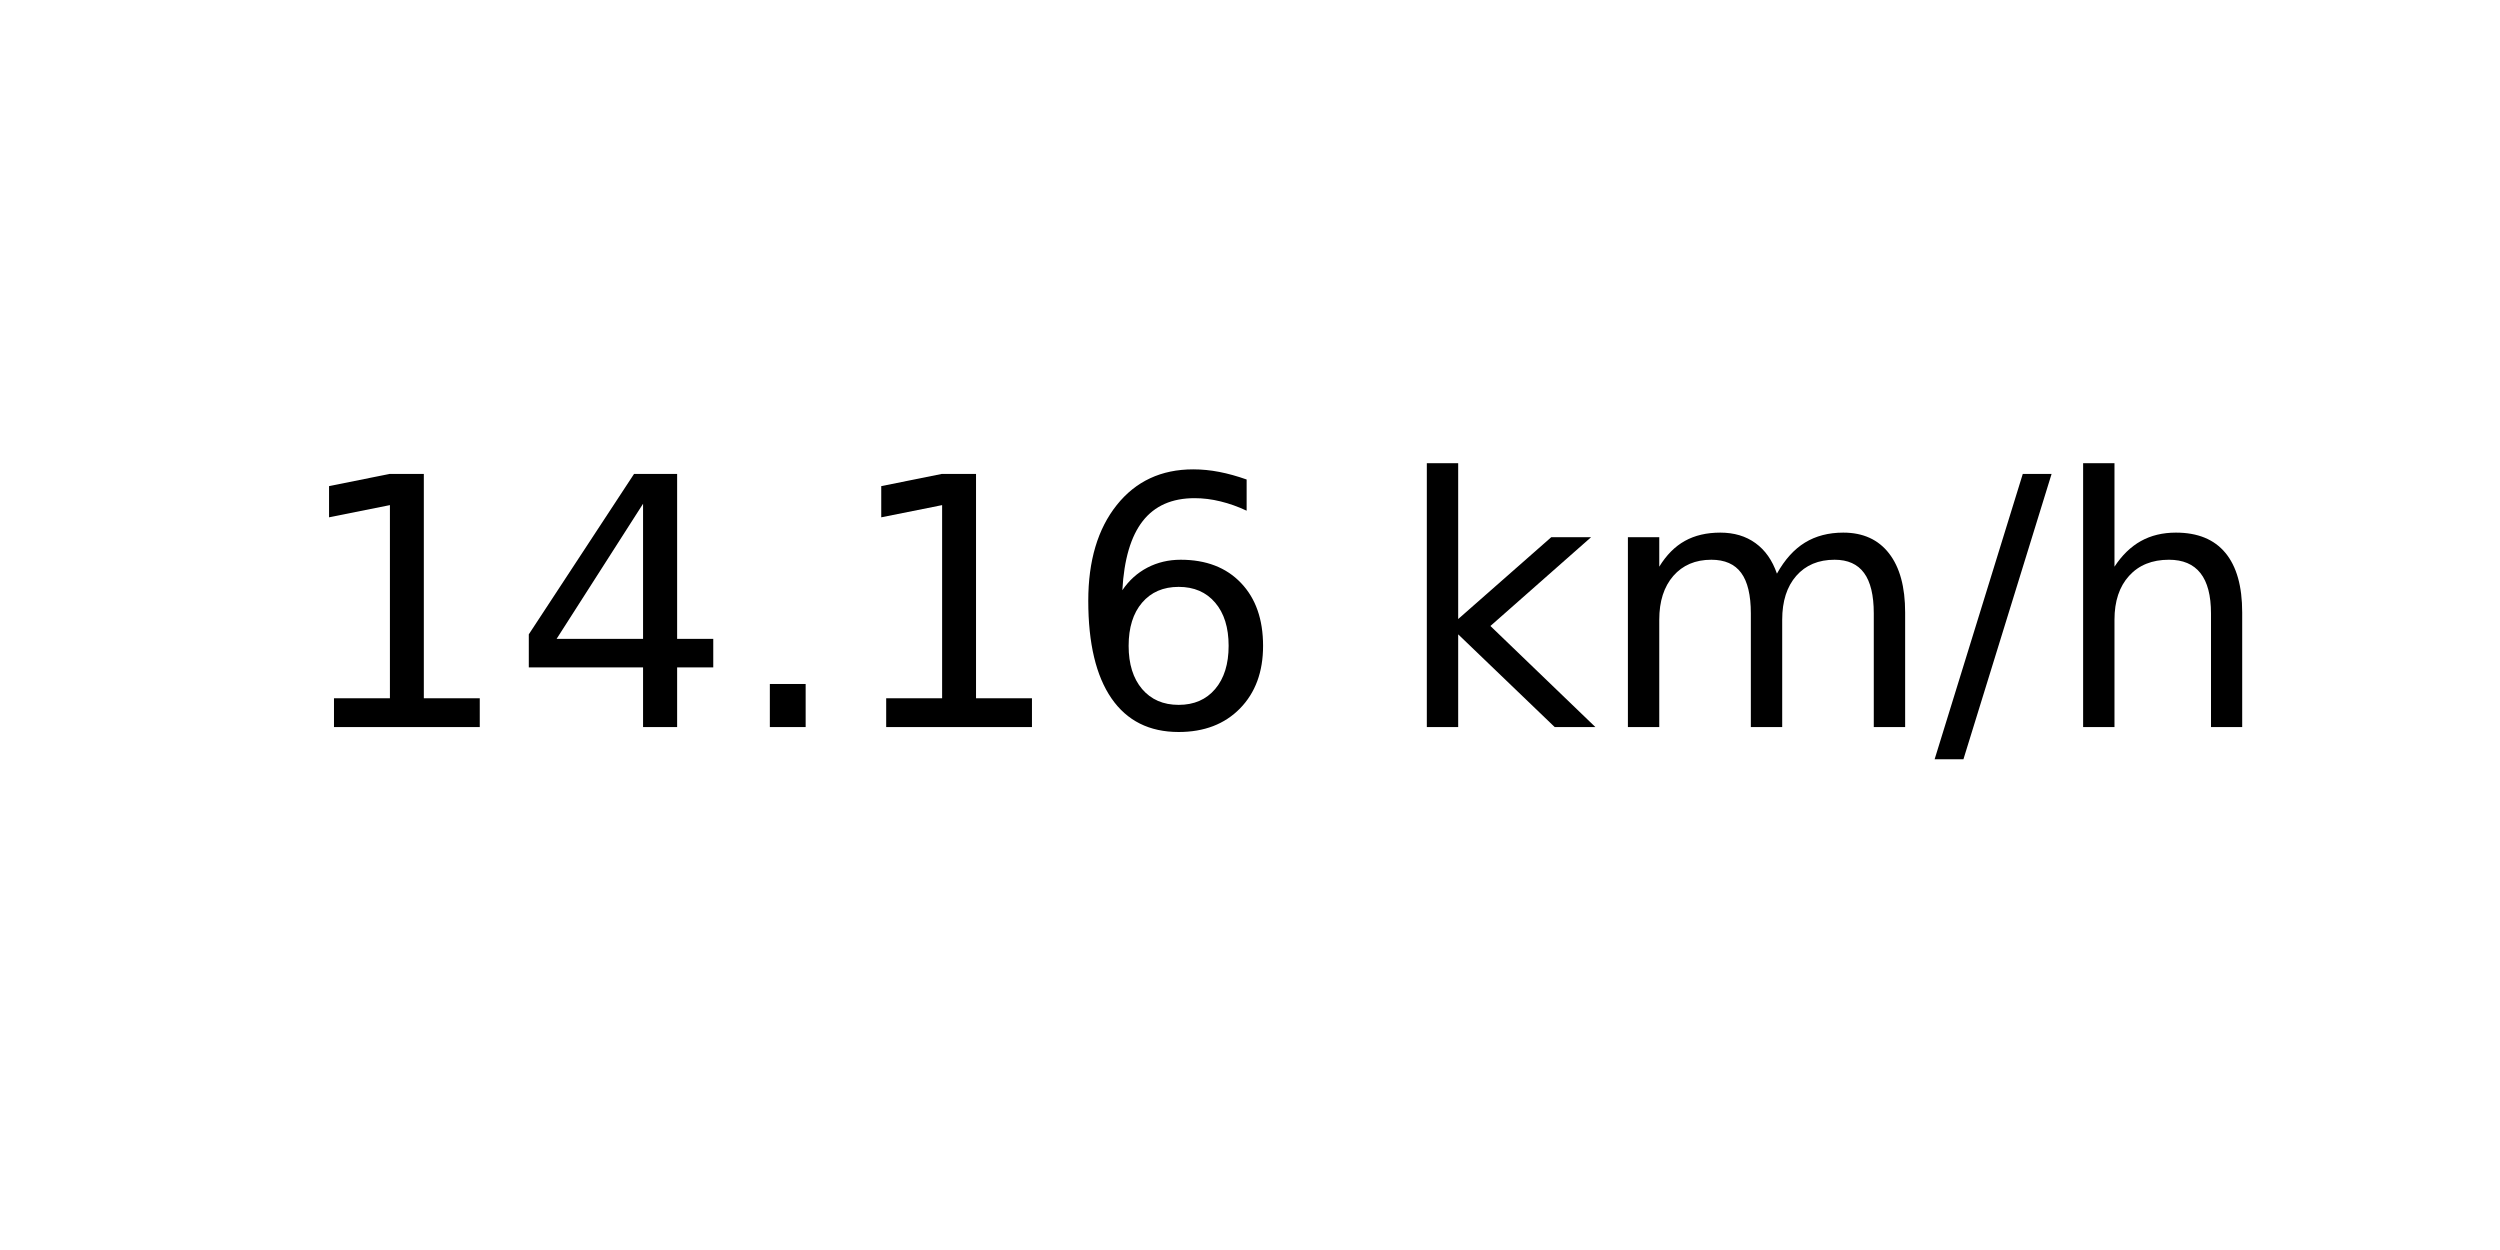
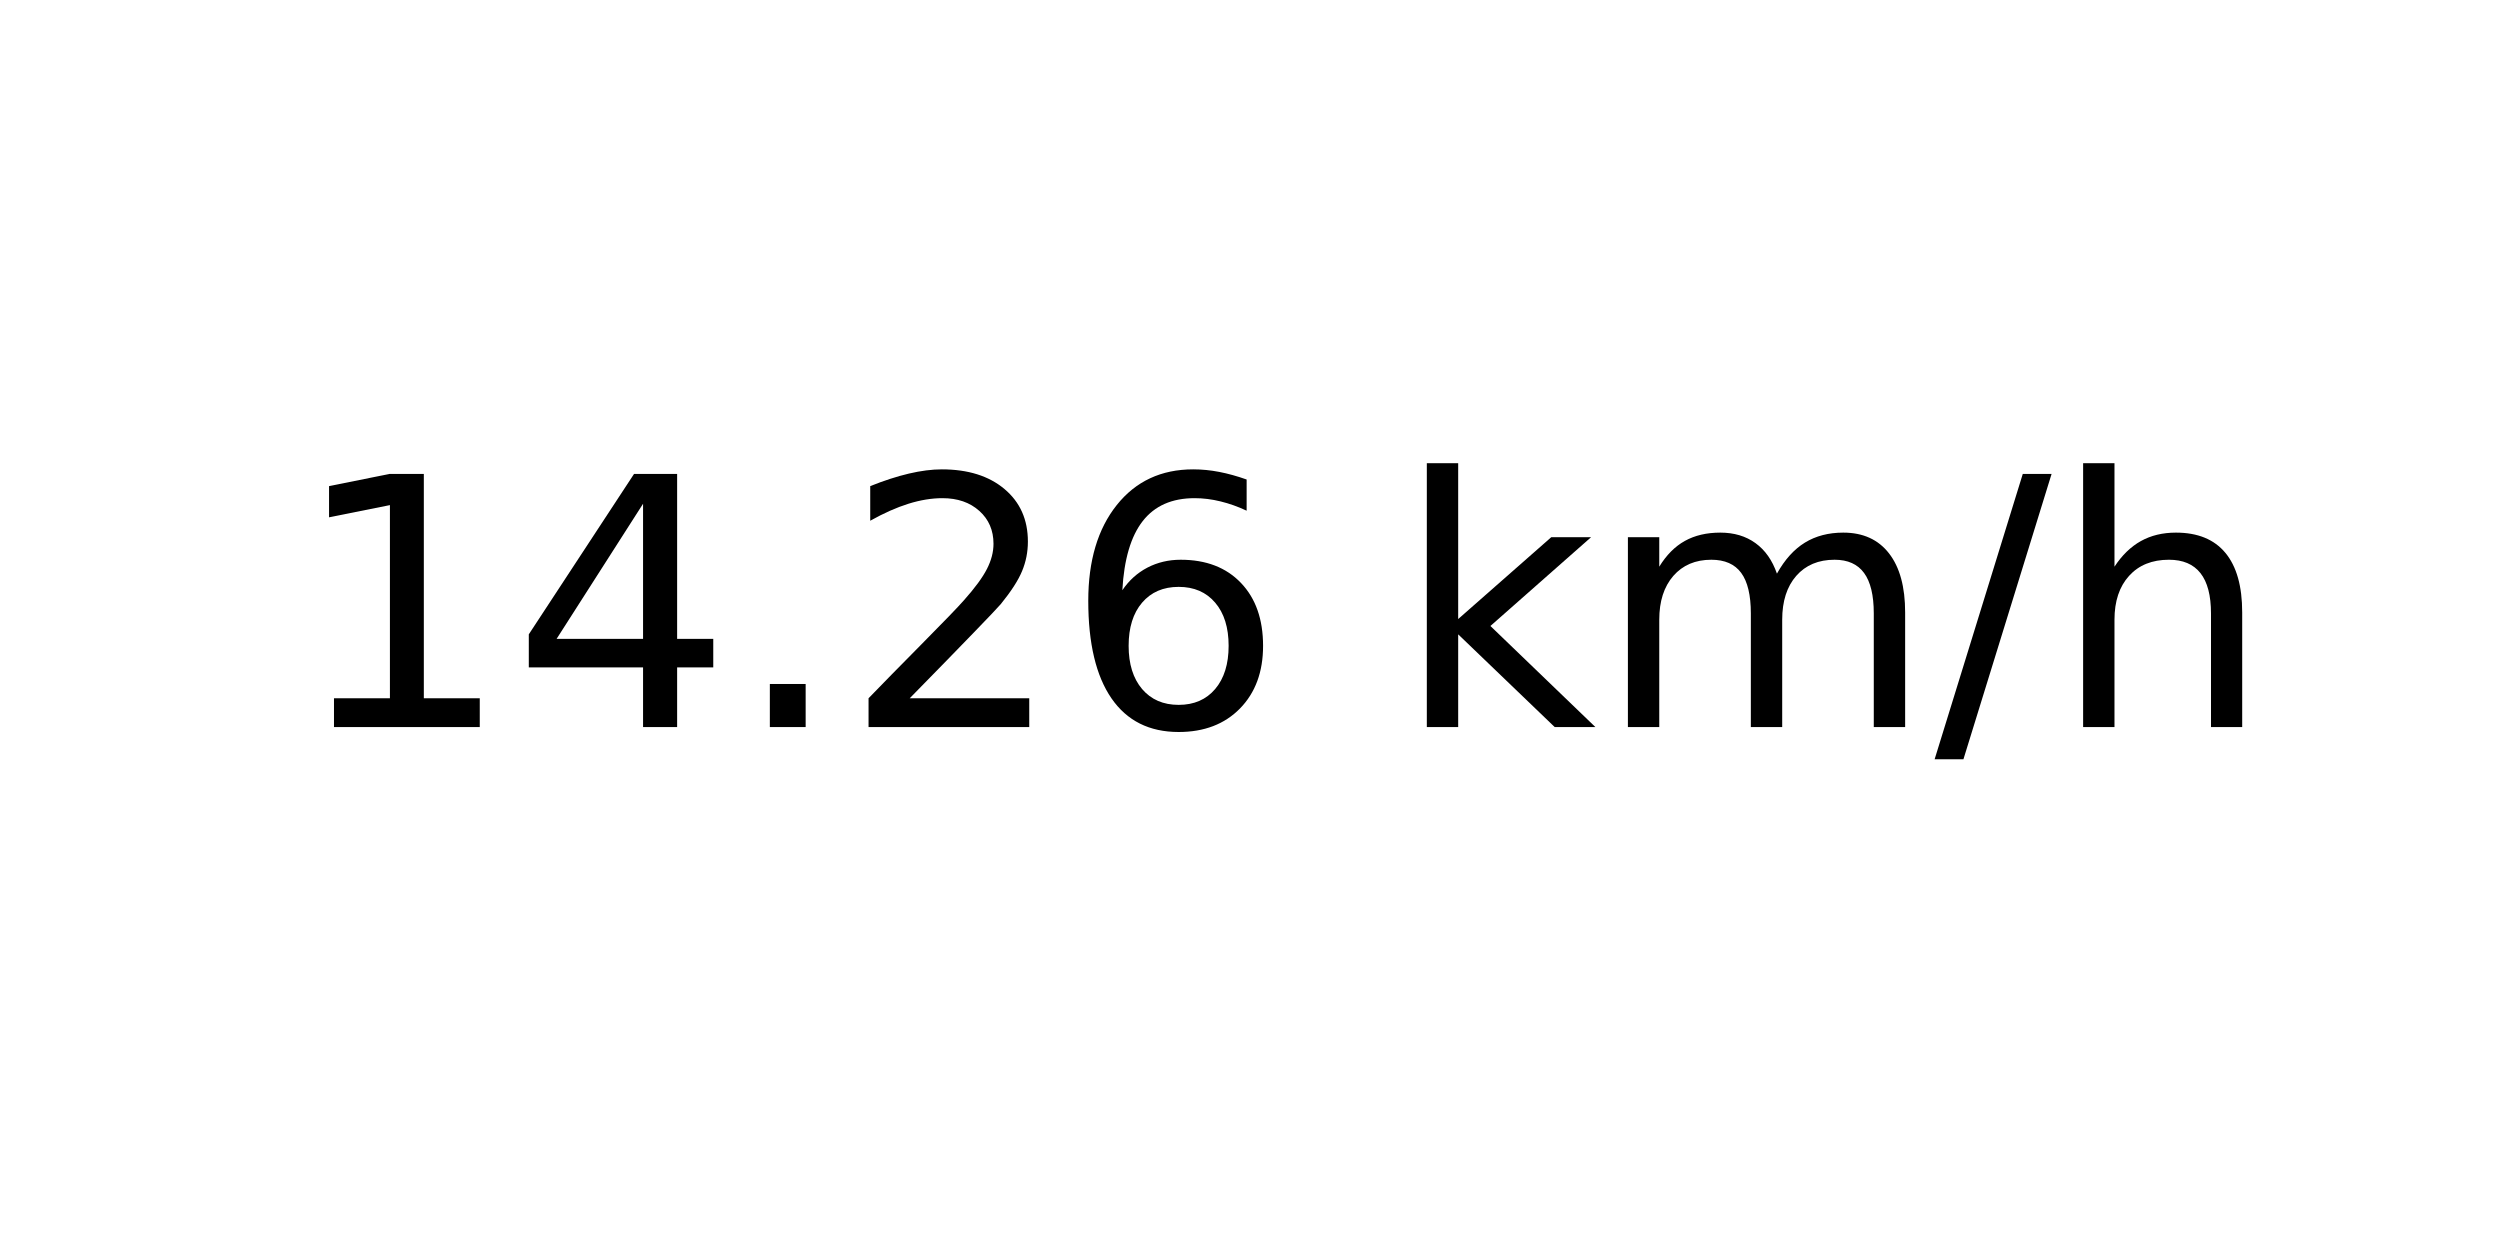
<svg xmlns="http://www.w3.org/2000/svg" xmlns:xlink="http://www.w3.org/1999/xlink" width="72pt" height="36pt" viewBox="0 0 72 36" version="1.1">
  <defs>
    <style type="text/css">*{stroke-linejoin: round; stroke-linecap: butt}</style>
  </defs>
  <g id="figure_1">
    <g id="axes_1">
      <g id="text_1">
        <g transform="translate(8.378125 20.93937) scale(0.1 -0.1)">
          <defs>
            <path id="DejaVuSans-31" d="M 794 531  L 1825 531  L 1825 4091  L 703 3866  L 703 4441  L 1819 4666  L 2450 4666  L 2450 531  L 3481 531  L 3481 0  L 794 0  L 794 531  z " transform="scale(0.015625)" />
            <path id="DejaVuSans-34" d="M 2419 4116  L 825 1625  L 2419 1625  L 2419 4116  z M 2253 4666  L 3047 4666  L 3047 1625  L 3713 1625  L 3713 1100  L 3047 1100  L 3047 0  L 2419 0  L 2419 1100  L 313 1100  L 313 1709  L 2253 4666  z " transform="scale(0.015625)" />
            <path id="DejaVuSans-2e" d="M 684 794  L 1344 794  L 1344 0  L 684 0  L 684 794  z " transform="scale(0.015625)" />
+             <path id="DejaVuSans-32" d="M 1228 531  L 3431 531  L 3431 0  L 469 0  L 469 531  Q 828 903 1448 1529  Q 2069 2156 2228 2338  Q 2531 2678 2651 2914  Q 2772 3150 2772 3378  Q 2772 3750 2511 3984  Q 2250 4219 1831 4219  Q 1534 4219 1204 4116  Q 875 4013 500 3803  L 500 4441  Q 881 4594 1212 4672  Q 1544 4750 1819 4750  Q 2544 4750 2975 4387  Q 3406 4025 3406 3419  Q 3406 3131 3298 2873  Q 3191 2616 2906 2266  Q 2828 2175 2409 1742  Q 1991 1309 1228 531  z " transform="scale(0.015625)" />
            <path id="DejaVuSans-36" d="M 2113 2584  Q 1688 2584 1439 2293  Q 1191 2003 1191 1497  Q 1191 994 1439 701  Q 1688 409 2113 409  Q 2538 409 2786 701  Q 3034 994 3034 1497  Q 3034 2003 2786 2293  Q 2538 2584 2113 2584  z M 3366 4563  L 3366 3988  Q 3128 4100 2886 4159  Q 2644 4219 2406 4219  Q 1781 4219 1451 3797  Q 1122 3375 1075 2522  Q 1259 2794 1537 2939  Q 1816 3084 2150 3084  Q 2853 3084 3261 2657  Q 3669 2231 3669 1497  Q 3669 778 3244 343  Q 2819 -91 2113 -91  Q 1303 -91 875 529  Q 447 1150 447 2328  Q 447 3434 972 4092  Q 1497 4750 2381 4750  Q 2619 4750 2861 4703  Q 3103 4656 3366 4563  z " transform="scale(0.015625)" />
            <path id="DejaVuSans-20" transform="scale(0.015625)" />
            <path id="DejaVuSans-6b" d="M 581 4863  L 1159 4863  L 1159 1991  L 2875 3500  L 3609 3500  L 1753 1863  L 3688 0  L 2938 0  L 1159 1709  L 1159 0  L 581 0  L 581 4863  z " transform="scale(0.015625)" />
            <path id="DejaVuSans-6d" d="M 3328 2828  Q 3544 3216 3844 3400  Q 4144 3584 4550 3584  Q 5097 3584 5394 3201  Q 5691 2819 5691 2113  L 5691 0  L 5113 0  L 5113 2094  Q 5113 2597 4934 2840  Q 4756 3084 4391 3084  Q 3944 3084 3684 2787  Q 3425 2491 3425 1978  L 3425 0  L 2847 0  L 2847 2094  Q 2847 2600 2669 2842  Q 2491 3084 2119 3084  Q 1678 3084 1418 2786  Q 1159 2488 1159 1978  L 1159 0  L 581 0  L 581 3500  L 1159 3500  L 1159 2956  Q 1356 3278 1631 3431  Q 1906 3584 2284 3584  Q 2666 3584 2933 3390  Q 3200 3197 3328 2828  z " transform="scale(0.015625)" />
            <path id="DejaVuSans-2f" d="M 1625 4666  L 2156 4666  L 531 -594  L 0 -594  L 1625 4666  z " transform="scale(0.015625)" />
            <path id="DejaVuSans-68" d="M 3513 2113  L 3513 0  L 2938 0  L 2938 2094  Q 2938 2591 2744 2837  Q 2550 3084 2163 3084  Q 1697 3084 1428 2787  Q 1159 2491 1159 1978  L 1159 0  L 581 0  L 581 4863  L 1159 4863  L 1159 2956  Q 1366 3272 1645 3428  Q 1925 3584 2291 3584  Q 2894 3584 3203 3211  Q 3513 2838 3513 2113  z " transform="scale(0.015625)" />
          </defs>
          <use xlink:href="#DejaVuSans-31" />
          <use xlink:href="#DejaVuSans-34" x="63.623" />
          <use xlink:href="#DejaVuSans-2e" x="127.246" />
-           <use xlink:href="#DejaVuSans-31" x="159.033" />
+           <use xlink:href="#DejaVuSans-32" x="159.033" />
          <use xlink:href="#DejaVuSans-36" x="222.656" />
          <use xlink:href="#DejaVuSans-20" x="286.279" />
          <use xlink:href="#DejaVuSans-6b" x="318.066" />
          <use xlink:href="#DejaVuSans-6d" x="375.977" />
          <use xlink:href="#DejaVuSans-2f" x="473.389" />
          <use xlink:href="#DejaVuSans-68" x="507.08" />
        </g>
      </g>
    </g>
  </g>
</svg>
